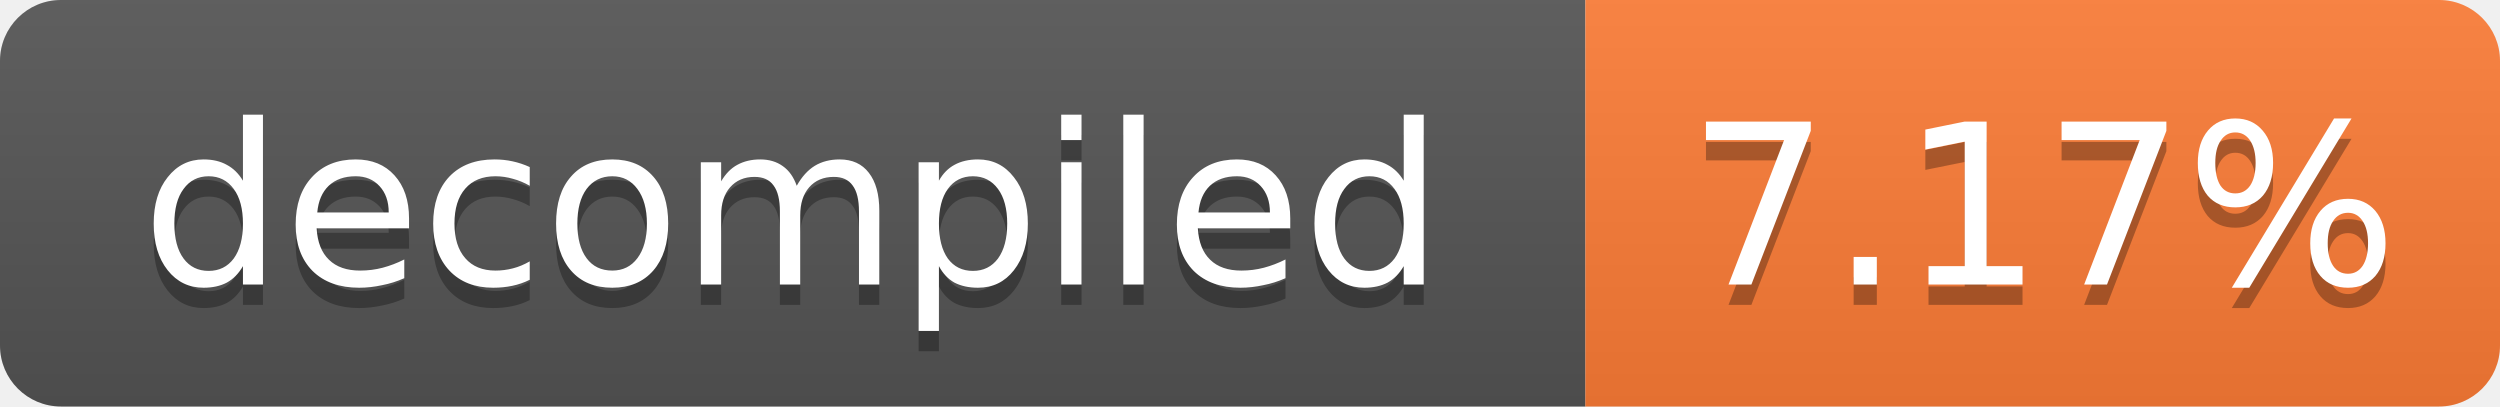
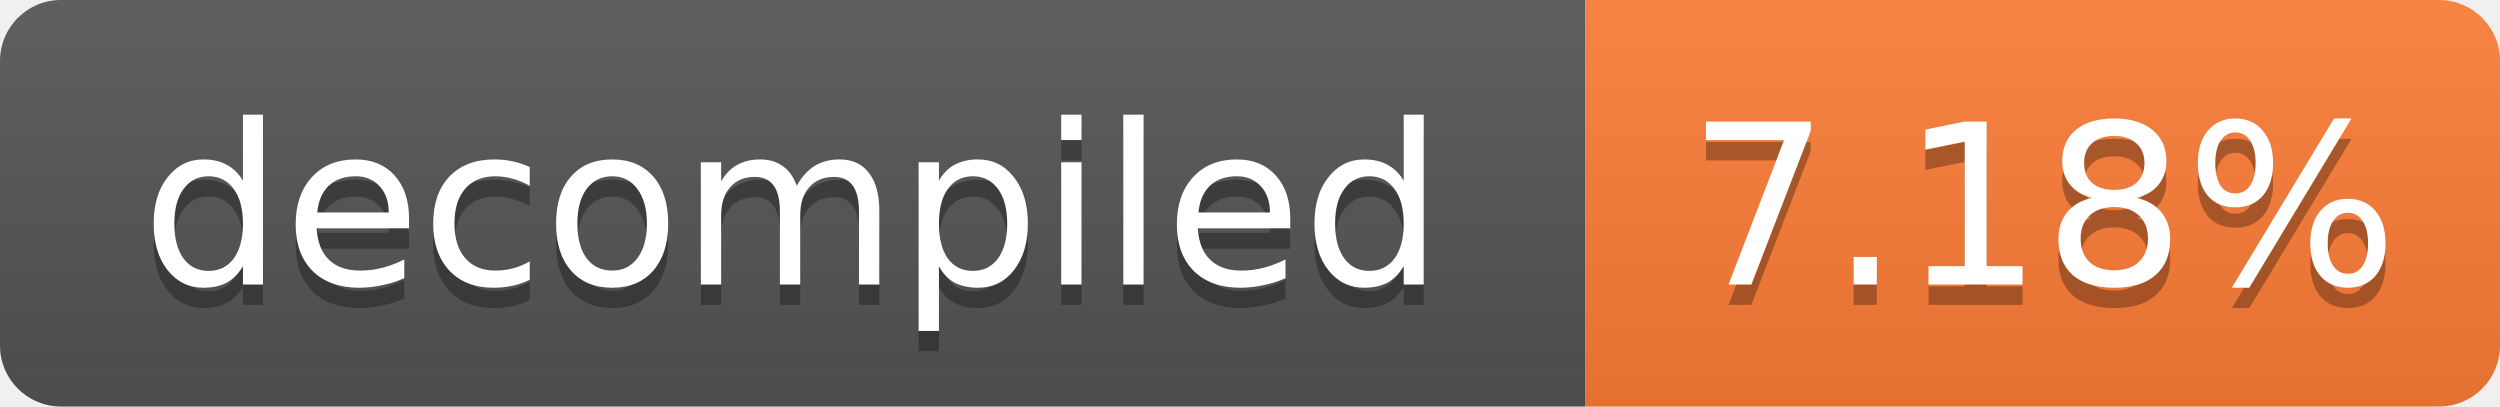
- <svg xmlns="http://www.w3.org/2000/svg" width="123" height="20" role="img" aria-label="decompiled: 7.17%">
+ <svg xmlns="http://www.w3.org/2000/svg" width="123" height="20" role="img" aria-label="decompiled: 7.18%">
  <linearGradient id="s" x2="0" y2="100%">
    <stop offset="0" stop-color="#bbb" stop-opacity=".1" />
    <stop offset="1" stop-opacity=".1" />
  </linearGradient>
  <clipPath id="r">
    <rect width="123" height="20" rx="3" fill="#fff" />
  </clipPath>
  <g clip-path="url(#r)">
    <rect width="78" height="20" fill="#555" />
    <rect x="78" width="45" height="20" fill="#fe7d37" />
    <rect width="123" height="20" fill="url(#s)" />
  </g>
  <g fill="#fff" text-anchor="middle" font-family="Verdana,Geneva,DejaVu Sans,sans-serif" font-size="11">
    <text x="39.0" y="15" fill="#010101" fill-opacity=".3">decompiled</text>
    <text x="39.0" y="14">decompiled</text>
-     <text x="100.5" y="15" fill="#010101" fill-opacity=".3">7.17%</text>
-     <text x="100.5" y="14">7.17%</text>
+     <text x="100.5" y="15" fill="#010101" fill-opacity=".3">7.18%</text>
+     <text x="100.5" y="14">7.18%</text>
  </g>
</svg>
